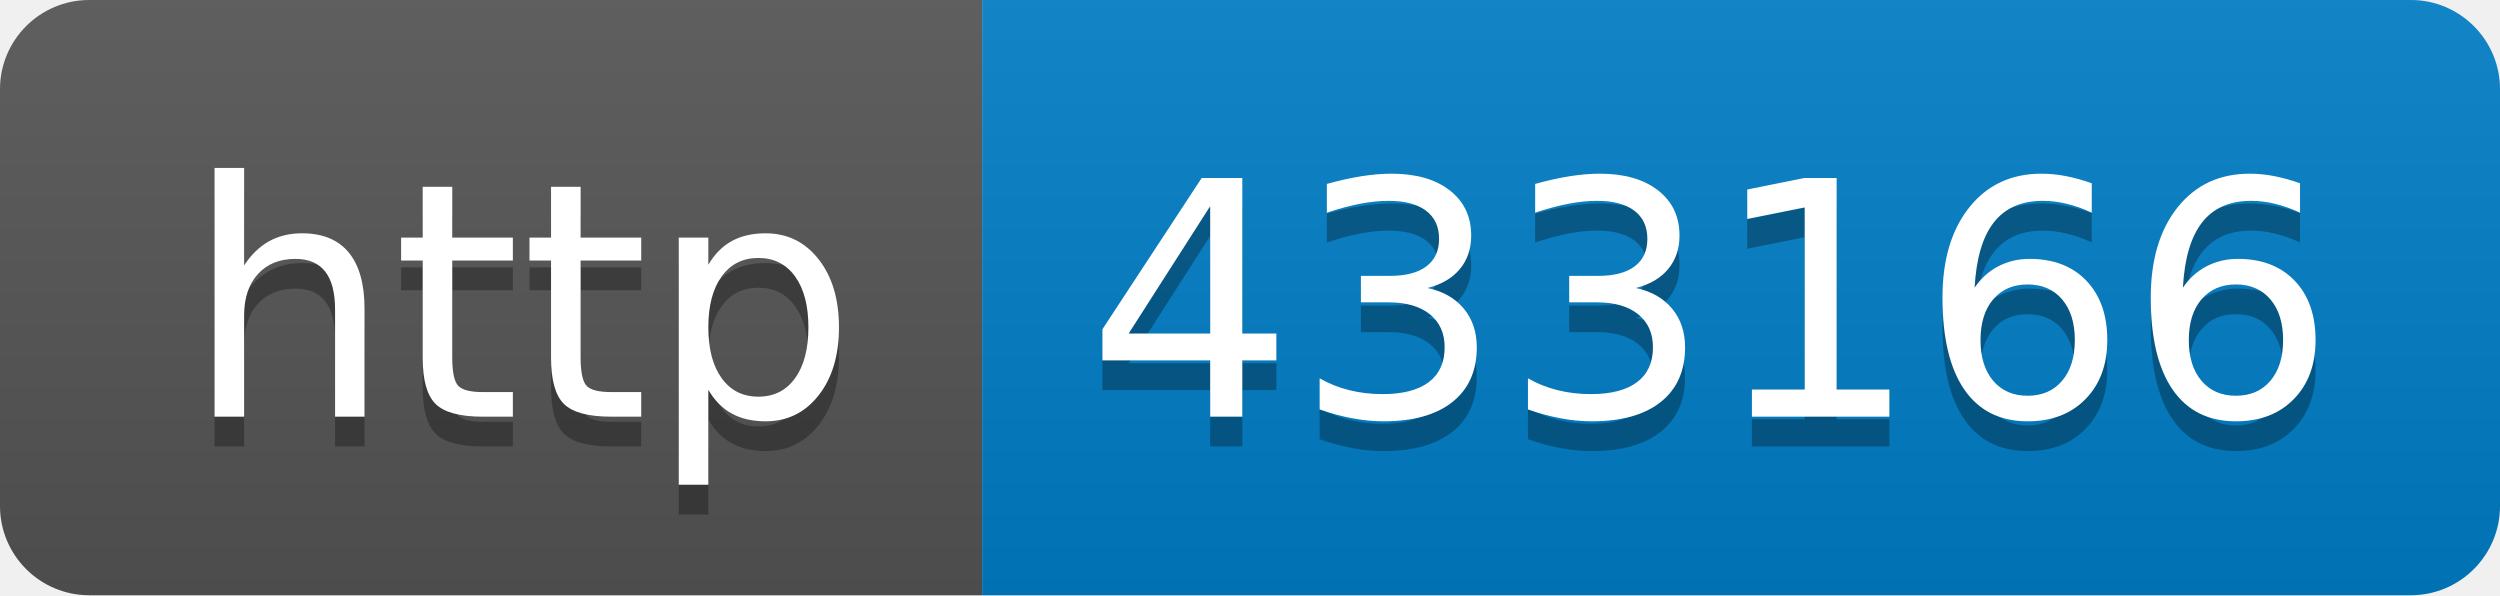
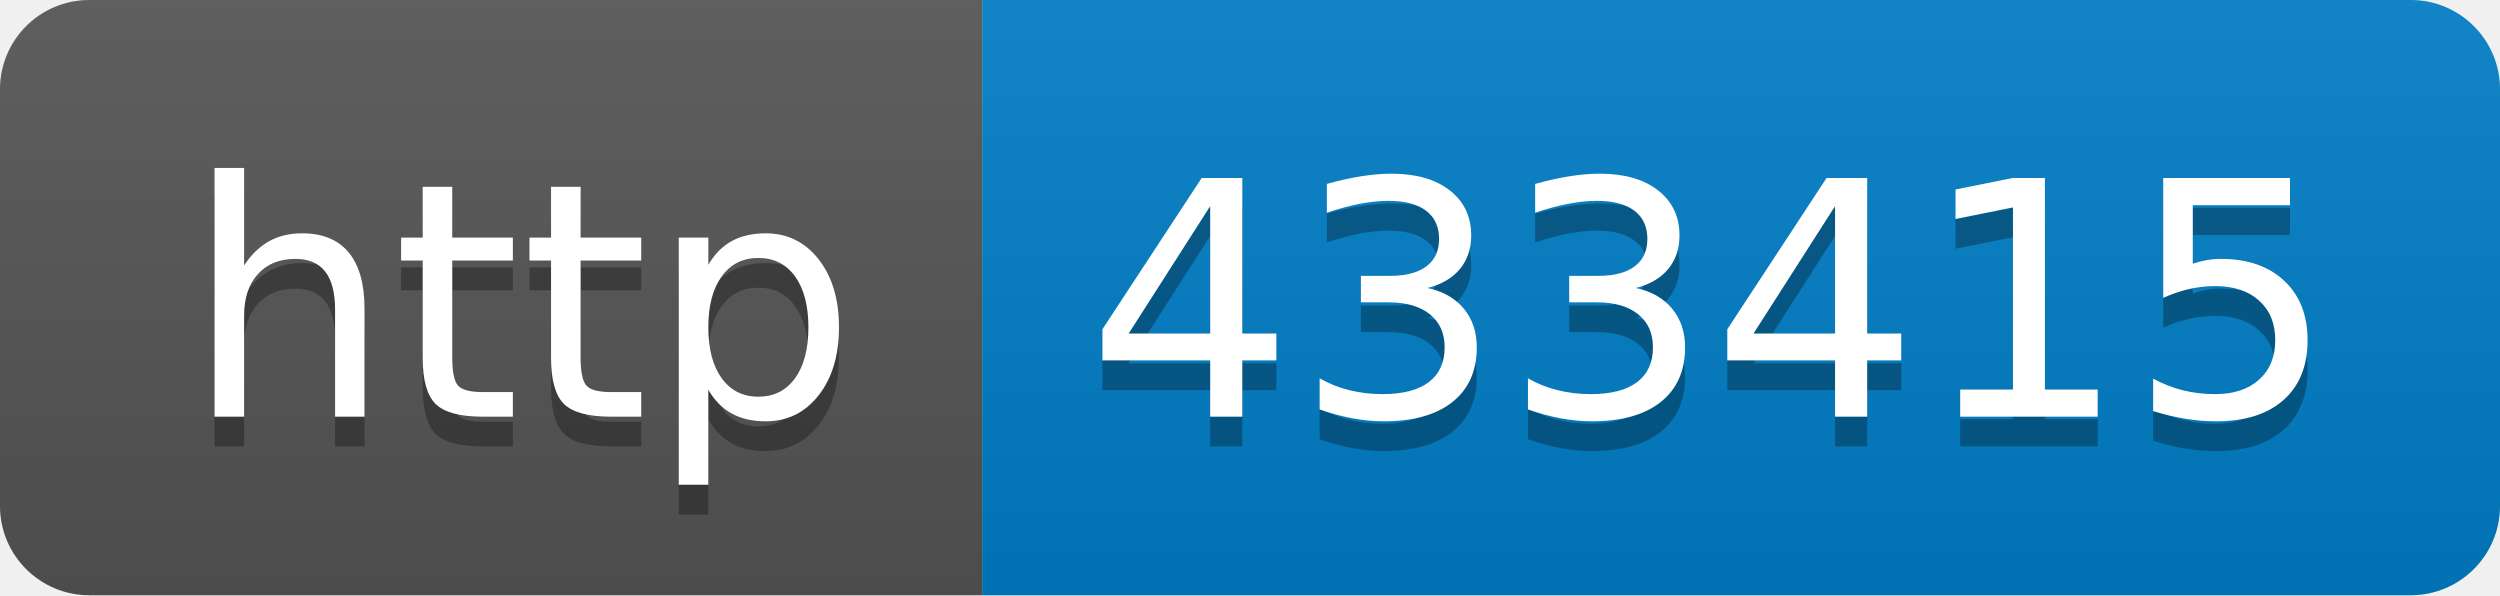
- <svg xmlns="http://www.w3.org/2000/svg" width="84" height="20" role="img" aria-label="http: 433166">
+ <svg xmlns="http://www.w3.org/2000/svg" width="84" height="20" role="img" aria-label="http: 433415">
  <linearGradient id="s" x2="0" y2="100%">
    <stop offset="0" stop-color="#bbb" stop-opacity=".1" />
    <stop offset="1" stop-opacity=".1" />
  </linearGradient>
  <clipPath id="r">
    <rect width="84" height="20" rx="3" fill="#fff" />
  </clipPath>
  <g clip-path="url(#r)">
    <rect width="33" height="20" fill="#555" />
    <rect x="33" width="51" height="20" fill="#007ec6" />
    <rect width="84" height="20" fill="url(#s)" />
  </g>
  <g fill="#fff" text-anchor="middle" font-family="Verdana,Geneva,DejaVu Sans,sans-serif" text-rendering="geometricPrecision" font-size="110">
    <text aria-hidden="true" x="175" y="150" fill="#010101" fill-opacity=".3" transform="scale(.1)" textLength="230">http</text>
    <text x="175" y="140" transform="scale(.1)" fill="#fff" textLength="230">http</text>
-     <text aria-hidden="true" x="575" y="150" fill="#010101" fill-opacity=".3" transform="scale(.1)" textLength="410">433166</text>
-     <text x="575" y="140" transform="scale(.1)" fill="#fff" textLength="410">433166</text>
+     <text aria-hidden="true" x="575" y="150" fill="#010101" fill-opacity=".3" transform="scale(.1)" textLength="410">433415</text>
+     <text x="575" y="140" transform="scale(.1)" fill="#fff" textLength="410">433415</text>
  </g>
</svg>
